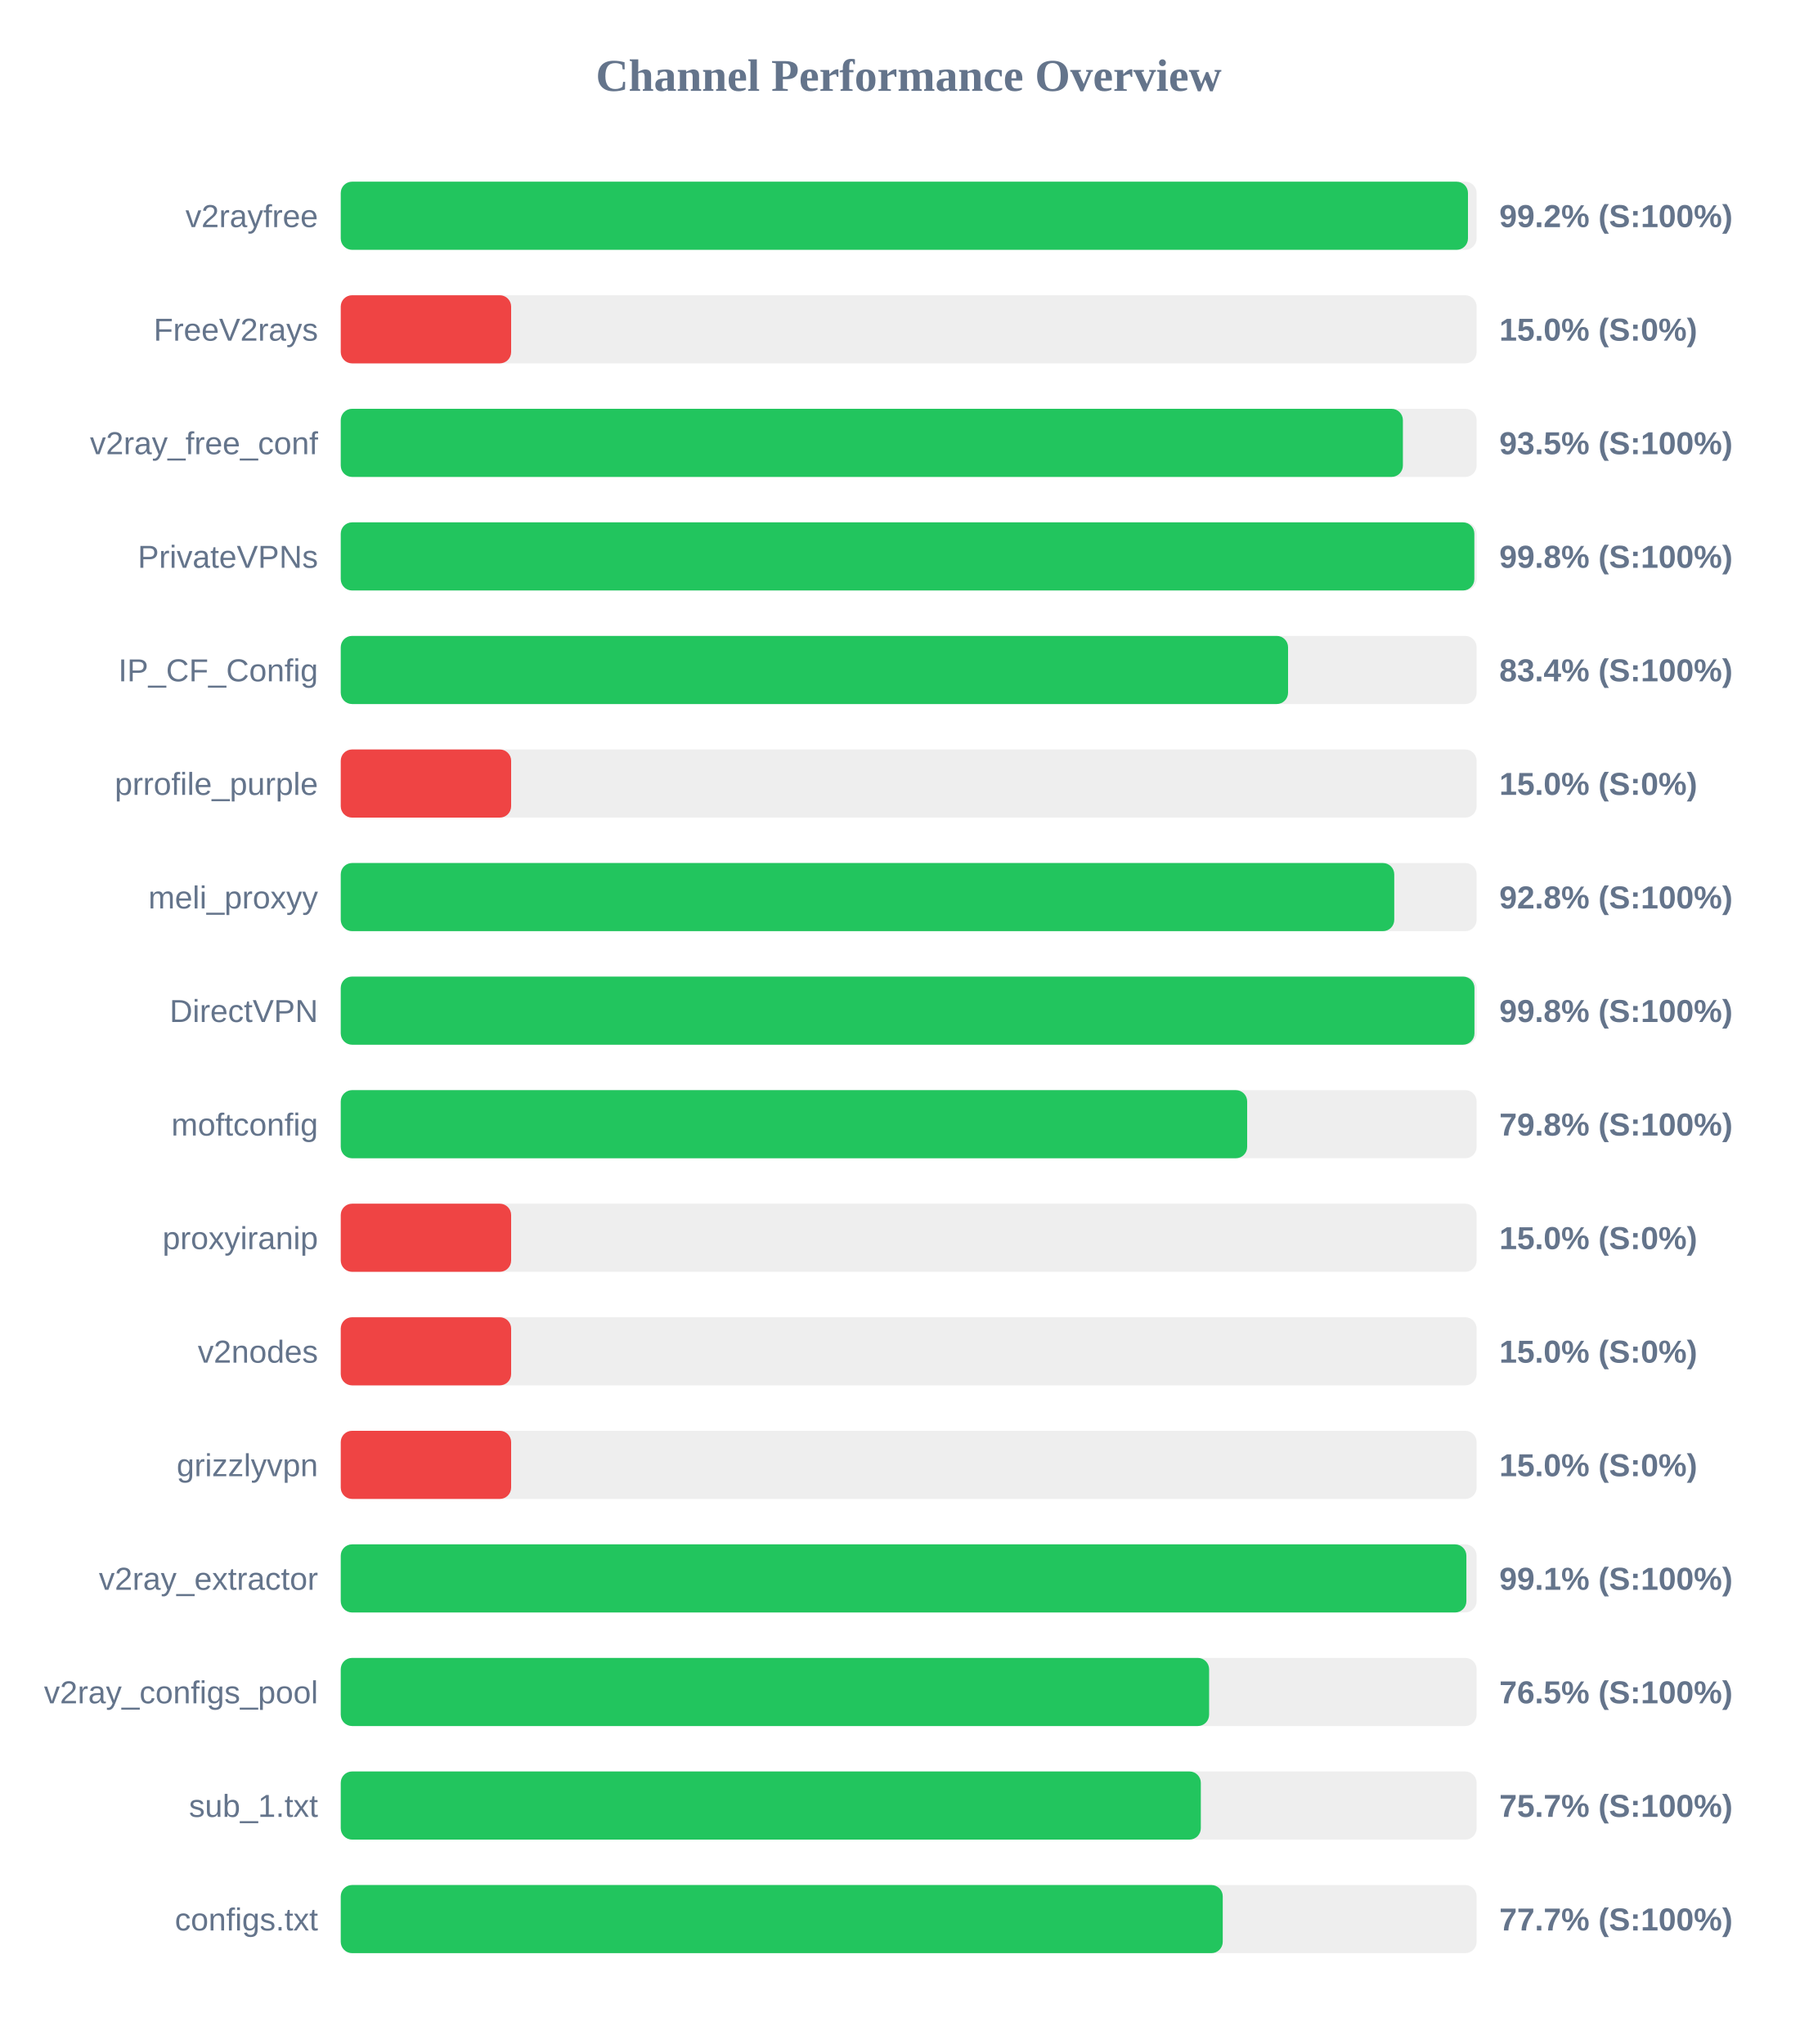
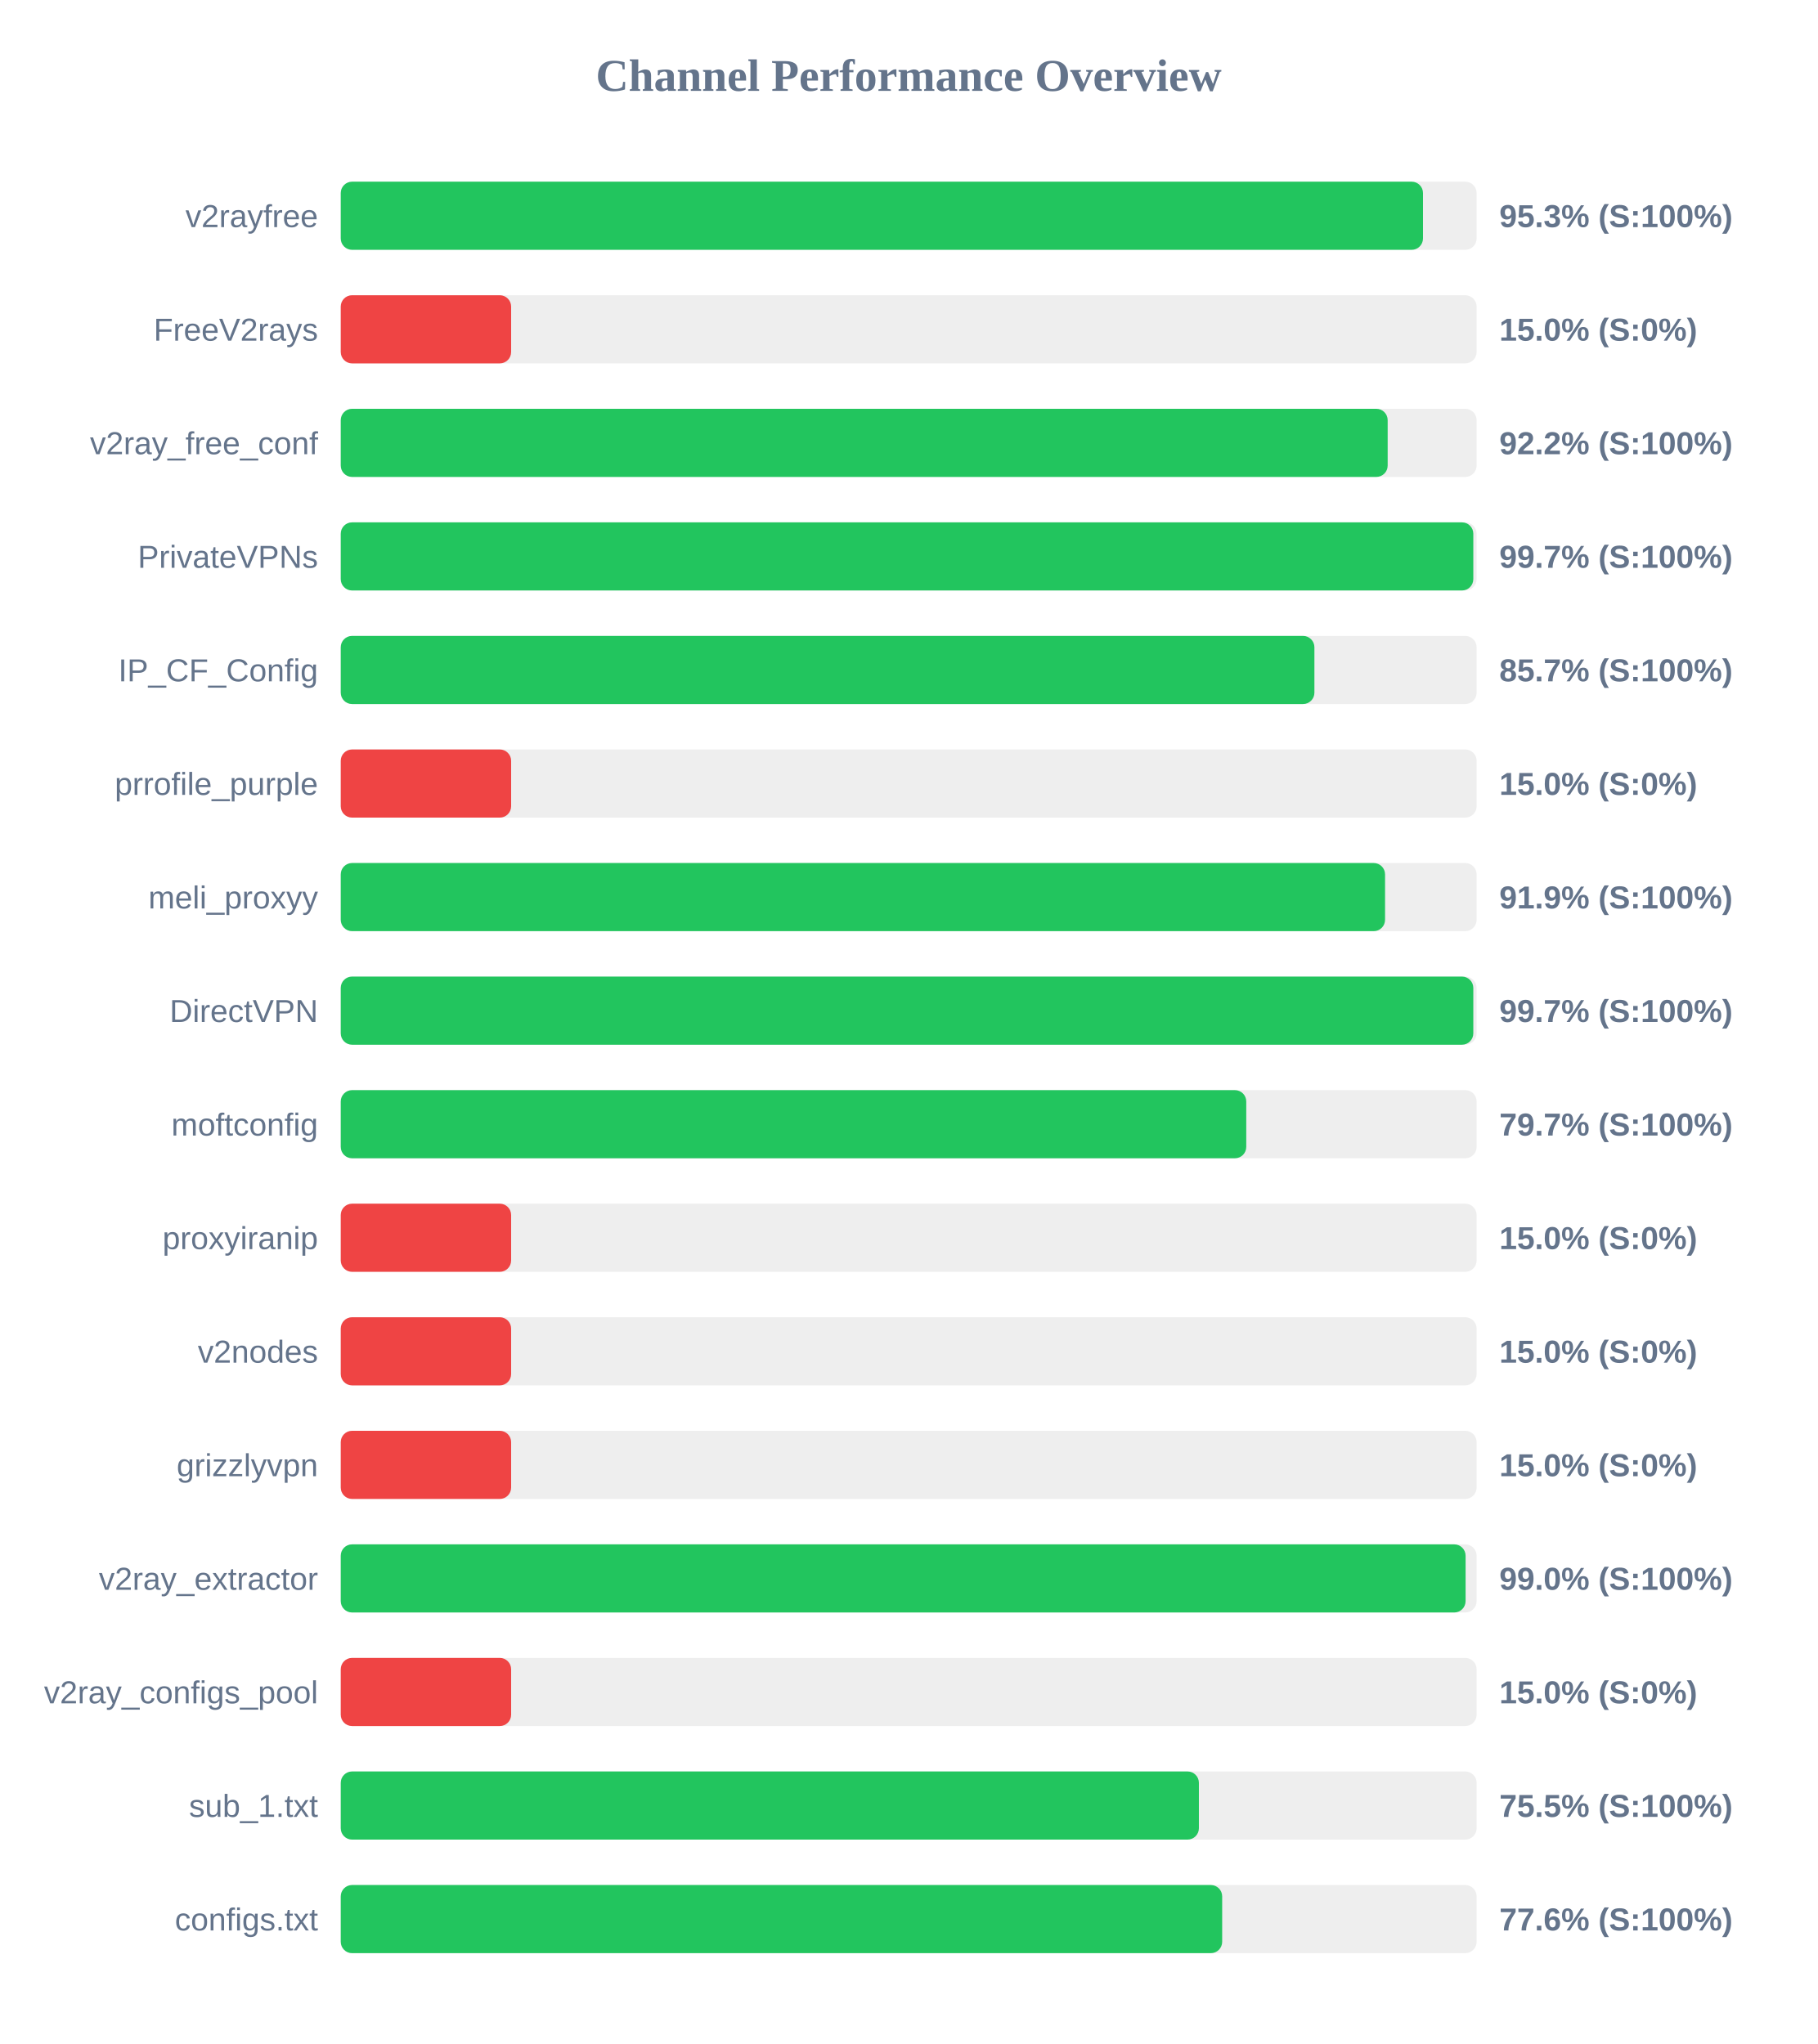
<svg xmlns="http://www.w3.org/2000/svg" width="800" height="900" version="1.1">
  <style>
        .row { font: 14px Arial; fill: #64748b; }
        .score { font: bold 14px Arial; fill: #64748b; }
    </style>
  <text x="400" y="40" text-anchor="middle" font-size="20px" font-weight="bold" fill="#64748b">Channel Performance Overview</text>
  <rect x="150" y="80" width="500" height="30" fill="#eee" rx="5" />
-   <rect x="150" y="80" width="496.2" height="30" fill="#22c55e" rx="5" />
+   <rect x="150" y="80" width="476.4" height="30" fill="#22c55e" rx="5" />
  <text x="140" y="100" text-anchor="end" class="row">v2rayfree</text>
-   <text x="660" y="100" text-anchor="start" class="score">99.2% (S:100%)</text>
+   <text x="660" y="100" text-anchor="start" class="score">95.3% (S:100%)</text>
  <rect x="150" y="130" width="500" height="30" fill="#eee" rx="5" />
  <rect x="150" y="130" width="75.0" height="30" fill="#ef4444" rx="5" />
  <text x="140" y="150" text-anchor="end" class="row">FreeV2rays</text>
  <text x="660" y="150" text-anchor="start" class="score">15.0% (S:0%)</text>
  <rect x="150" y="180" width="500" height="30" fill="#eee" rx="5" />
-   <rect x="150" y="180" width="467.55" height="30" fill="#22c55e" rx="5" />
+   <rect x="150" y="180" width="460.85" height="30" fill="#22c55e" rx="5" />
  <text x="140" y="200" text-anchor="end" class="row">v2ray_free_conf</text>
-   <text x="660" y="200" text-anchor="start" class="score">93.5% (S:100%)</text>
+   <text x="660" y="200" text-anchor="start" class="score">92.2% (S:100%)</text>
  <rect x="150" y="230" width="500" height="30" fill="#eee" rx="5" />
-   <rect x="150" y="230" width="499.0" height="30" fill="#22c55e" rx="5" />
+   <rect x="150" y="230" width="498.55" height="30" fill="#22c55e" rx="5" />
  <text x="140" y="250" text-anchor="end" class="row">PrivateVPNs</text>
-   <text x="660" y="250" text-anchor="start" class="score">99.8% (S:100%)</text>
+   <text x="660" y="250" text-anchor="start" class="score">99.7% (S:100%)</text>
  <rect x="150" y="280" width="500" height="30" fill="#eee" rx="5" />
-   <rect x="150" y="280" width="417.0" height="30" fill="#22c55e" rx="5" />
+   <rect x="150" y="280" width="428.6" height="30" fill="#22c55e" rx="5" />
  <text x="140" y="300" text-anchor="end" class="row">IP_CF_Config</text>
-   <text x="660" y="300" text-anchor="start" class="score">83.4% (S:100%)</text>
+   <text x="660" y="300" text-anchor="start" class="score">85.7% (S:100%)</text>
  <rect x="150" y="330" width="500" height="30" fill="#eee" rx="5" />
  <rect x="150" y="330" width="75.0" height="30" fill="#ef4444" rx="5" />
  <text x="140" y="350" text-anchor="end" class="row">prrofile_purple</text>
  <text x="660" y="350" text-anchor="start" class="score">15.0% (S:0%)</text>
  <rect x="150" y="380" width="500" height="30" fill="#eee" rx="5" />
-   <rect x="150" y="380" width="463.75" height="30" fill="#22c55e" rx="5" />
+   <rect x="150" y="380" width="459.7" height="30" fill="#22c55e" rx="5" />
  <text x="140" y="400" text-anchor="end" class="row">meli_proxyy</text>
-   <text x="660" y="400" text-anchor="start" class="score">92.8% (S:100%)</text>
+   <text x="660" y="400" text-anchor="start" class="score">91.9% (S:100%)</text>
  <rect x="150" y="430" width="500" height="30" fill="#eee" rx="5" />
-   <rect x="150" y="430" width="499.05" height="30" fill="#22c55e" rx="5" />
+   <rect x="150" y="430" width="498.55" height="30" fill="#22c55e" rx="5" />
  <text x="140" y="450" text-anchor="end" class="row">DirectVPN</text>
-   <text x="660" y="450" text-anchor="start" class="score">99.8% (S:100%)</text>
+   <text x="660" y="450" text-anchor="start" class="score">99.7% (S:100%)</text>
  <rect x="150" y="480" width="500" height="30" fill="#eee" rx="5" />
-   <rect x="150" y="480" width="399.0" height="30" fill="#22c55e" rx="5" />
+   <rect x="150" y="480" width="398.6" height="30" fill="#22c55e" rx="5" />
  <text x="140" y="500" text-anchor="end" class="row">moftconfig</text>
-   <text x="660" y="500" text-anchor="start" class="score">79.8% (S:100%)</text>
+   <text x="660" y="500" text-anchor="start" class="score">79.7% (S:100%)</text>
  <rect x="150" y="530" width="500" height="30" fill="#eee" rx="5" />
  <rect x="150" y="530" width="75.0" height="30" fill="#ef4444" rx="5" />
  <text x="140" y="550" text-anchor="end" class="row">proxyiranip</text>
  <text x="660" y="550" text-anchor="start" class="score">15.0% (S:0%)</text>
  <rect x="150" y="580" width="500" height="30" fill="#eee" rx="5" />
  <rect x="150" y="580" width="75.0" height="30" fill="#ef4444" rx="5" />
  <text x="140" y="600" text-anchor="end" class="row">v2nodes</text>
  <text x="660" y="600" text-anchor="start" class="score">15.0% (S:0%)</text>
  <rect x="150" y="630" width="500" height="30" fill="#eee" rx="5" />
  <rect x="150" y="630" width="75.0" height="30" fill="#ef4444" rx="5" />
  <text x="140" y="650" text-anchor="end" class="row">grizzlyvpn</text>
  <text x="660" y="650" text-anchor="start" class="score">15.0% (S:0%)</text>
  <rect x="150" y="680" width="500" height="30" fill="#eee" rx="5" />
-   <rect x="150" y="680" width="495.5" height="30" fill="#22c55e" rx="5" />
+   <rect x="150" y="680" width="495.15" height="30" fill="#22c55e" rx="5" />
  <text x="140" y="700" text-anchor="end" class="row">v2ray_extractor</text>
-   <text x="660" y="700" text-anchor="start" class="score">99.1% (S:100%)</text>
+   <text x="660" y="700" text-anchor="start" class="score">99.0% (S:100%)</text>
  <rect x="150" y="730" width="500" height="30" fill="#eee" rx="5" />
-   <rect x="150" y="730" width="382.25" height="30" fill="#22c55e" rx="5" />
+   <rect x="150" y="730" width="75.0" height="30" fill="#ef4444" rx="5" />
  <text x="140" y="750" text-anchor="end" class="row">v2ray_configs_pool</text>
-   <text x="660" y="750" text-anchor="start" class="score">76.5% (S:100%)</text>
+   <text x="660" y="750" text-anchor="start" class="score">15.0% (S:0%)</text>
  <rect x="150" y="780" width="500" height="30" fill="#eee" rx="5" />
-   <rect x="150" y="780" width="378.6" height="30" fill="#22c55e" rx="5" />
+   <rect x="150" y="780" width="377.75" height="30" fill="#22c55e" rx="5" />
  <text x="140" y="800" text-anchor="end" class="row">sub_1.txt</text>
-   <text x="660" y="800" text-anchor="start" class="score">75.7% (S:100%)</text>
+   <text x="660" y="800" text-anchor="start" class="score">75.5% (S:100%)</text>
  <rect x="150" y="830" width="500" height="30" fill="#eee" rx="5" />
-   <rect x="150" y="830" width="388.25" height="30" fill="#22c55e" rx="5" />
+   <rect x="150" y="830" width="388.0" height="30" fill="#22c55e" rx="5" />
  <text x="140" y="850" text-anchor="end" class="row">configs.txt</text>
-   <text x="660" y="850" text-anchor="start" class="score">77.7% (S:100%)</text>
+   <text x="660" y="850" text-anchor="start" class="score">77.6% (S:100%)</text>
</svg>
